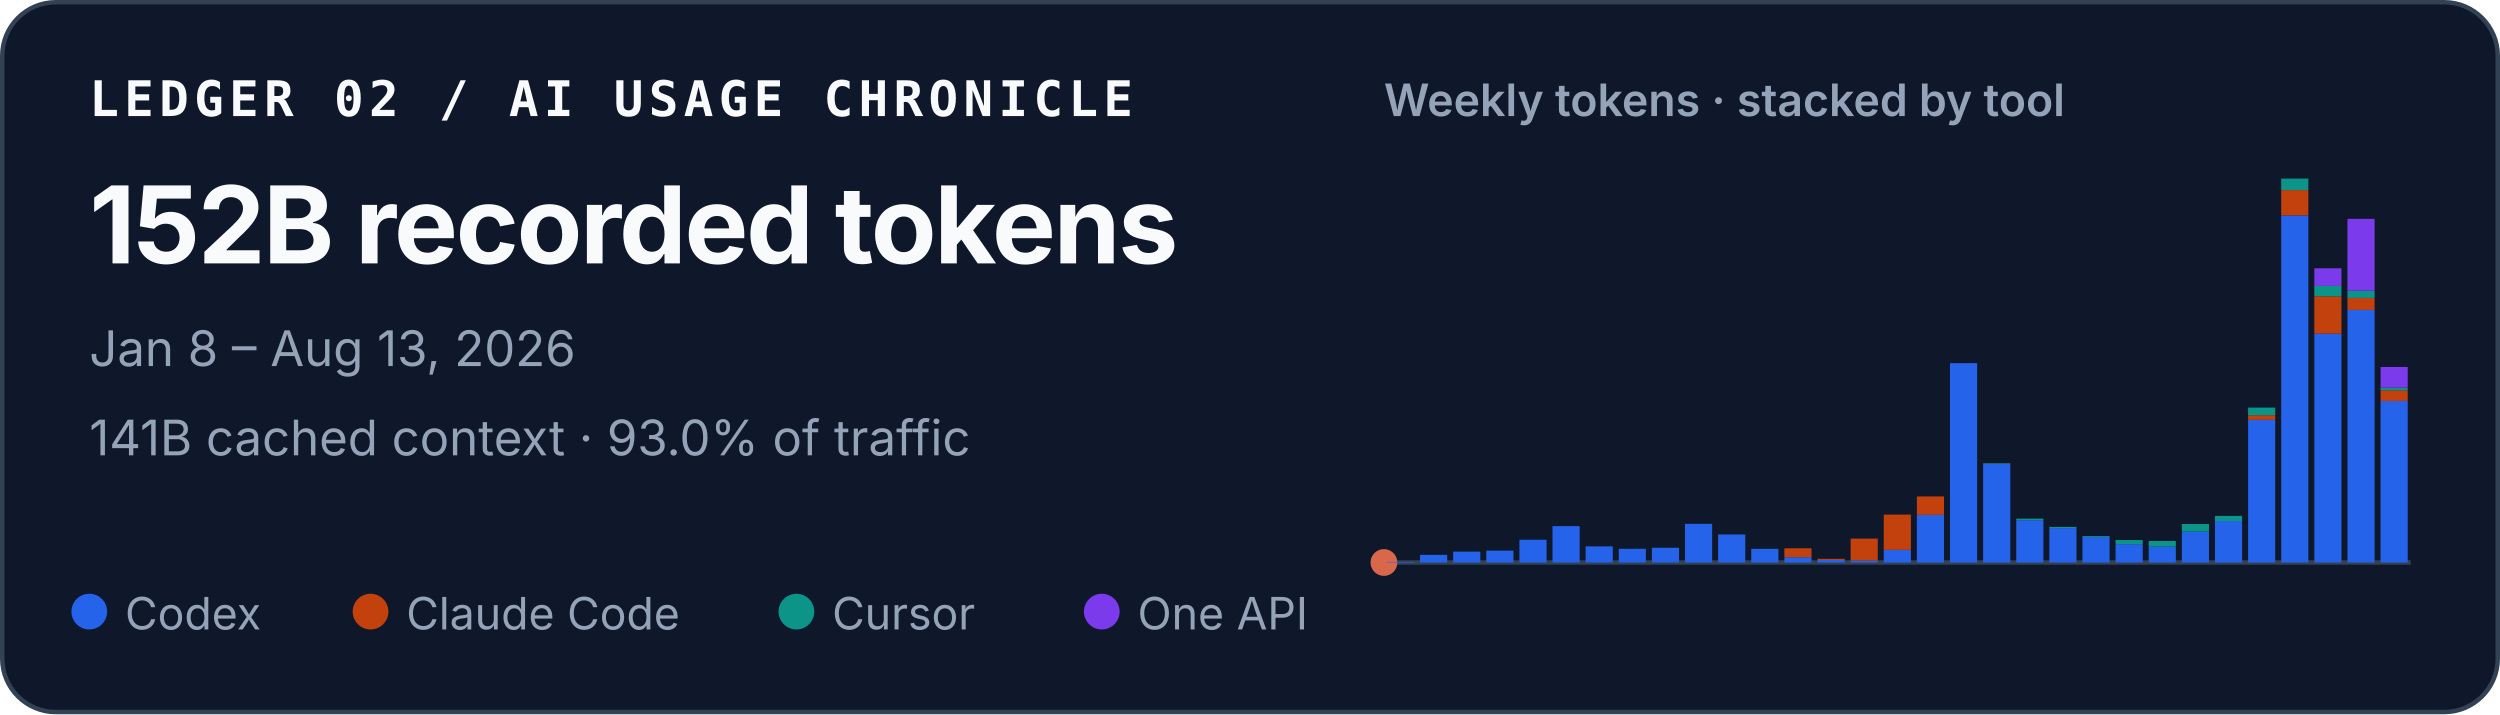
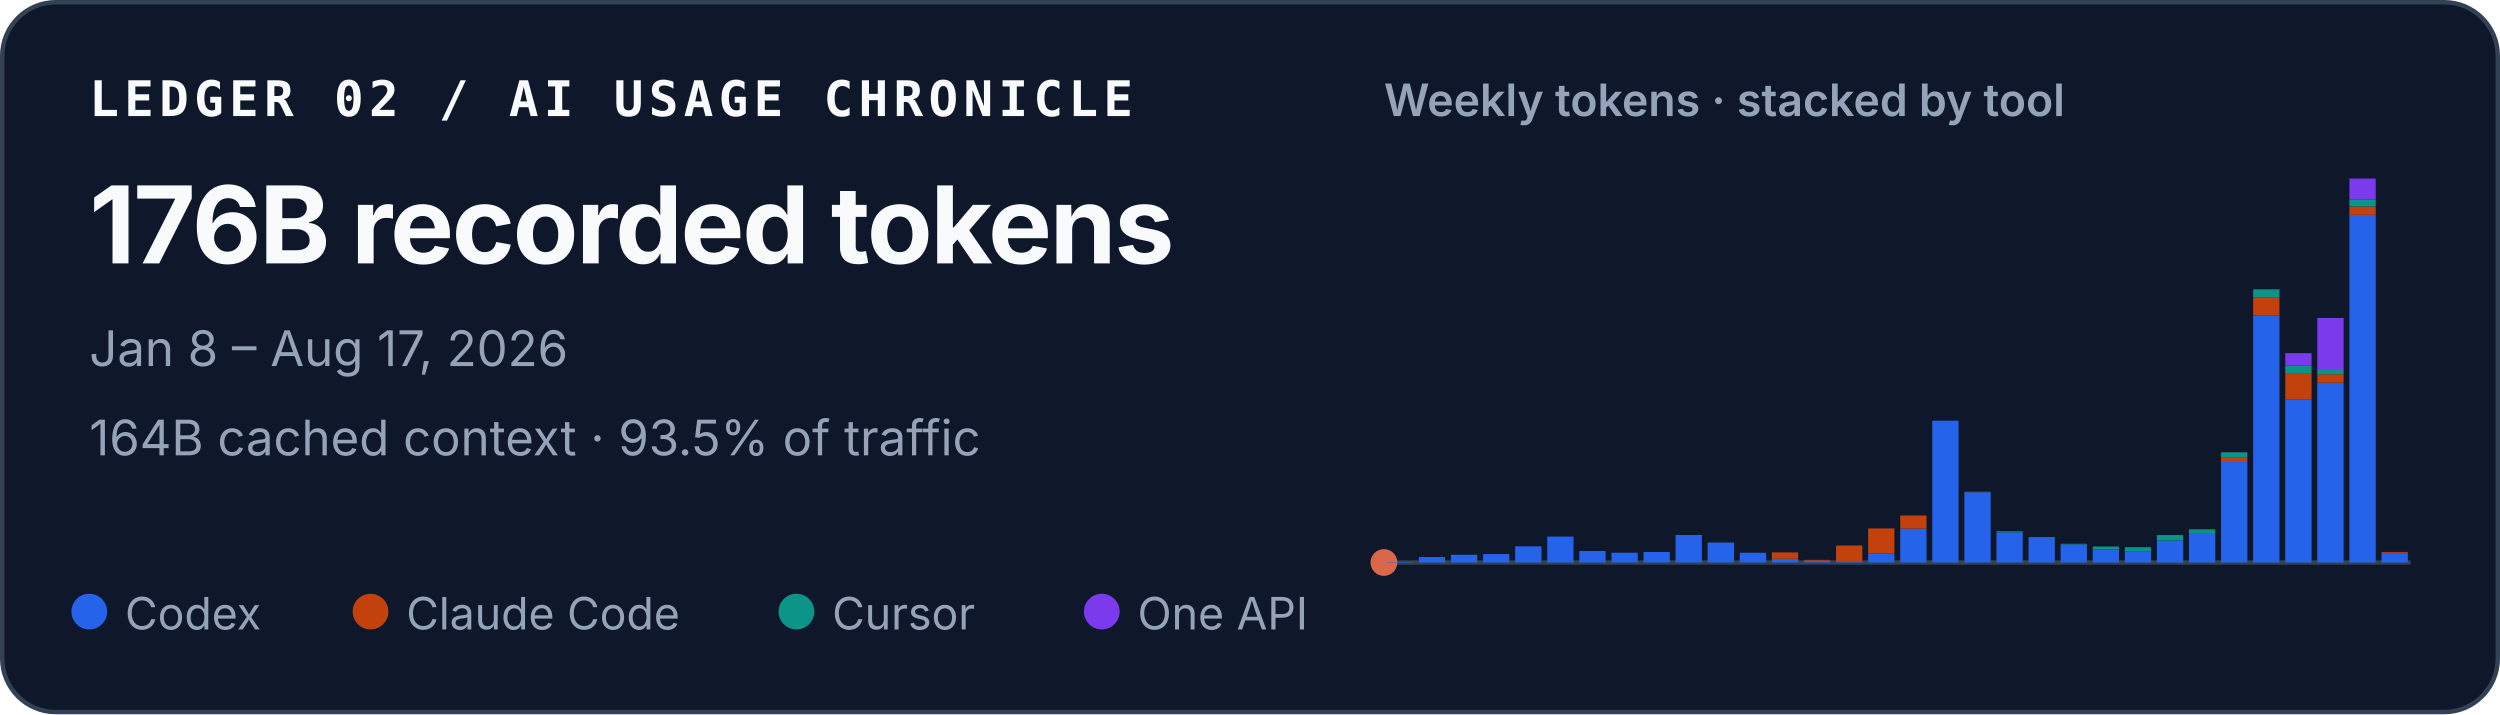
<svg xmlns="http://www.w3.org/2000/svg" width="560" height="160" viewBox="0 0 560 160" role="img" aria-labelledby="title desc">
  <style>
    text { font-family: ui-sans-serif, -apple-system, BlinkMacSystemFont, "Segoe UI", sans-serif; fill: #f8fafc; }
    .identity { font-family: ui-monospace, SFMono-Regular, Menlo, Consolas, monospace; font-size: 11px; font-weight: 700; letter-spacing: .11em; }
    .total { font-size: 24px; font-weight: 720; letter-spacing: -.02em; }
    .meta { font-size: 11px; fill: #94a3b8; }
    .chart-title { font-size: 10px; font-weight: 600; fill: #94a3b8; }
    .legend { font-size: 10px; fill: #94a3b8; }
  </style>
  <rect x=".5" y=".5" width="559" height="159" rx="12" fill="#0f172a" stroke="#334155" />
  <text x="20" y="26" class="identity">LEDGER 02 / AI USAGE CHRONICLE</text>
-   <text x="20" y="59" class="total">152B recorded tokens</text>
-   <text x="20" y="82" class="meta">Jan 8 – Aug 13, 2026</text>
-   <text x="20" y="102" class="meta">141B cached context · 93.0% of traffic</text>
+   <text x="20" y="59" class="total">176B recorded tokens</text>
+   <text x="20" y="82" class="meta">Jan 8 – Aug 17, 2026</text>
+   <text x="20" y="102" class="meta">164B cached context · 93.5% of traffic</text>
  <text x="310" y="26" class="chart-title">Weekly tokens · stacked by tool</text>
  <line x1="310" y1="126" x2="540" y2="126" stroke="#334155" />
  <circle cx="310" cy="126" r="3" fill="#D9684B" aria-hidden="true" />
  <g aria-label="Weekly token volume, stacked by tool">
-     <rect x="310.67" y="125.86" width="6.08" height="0.14" fill="#2563eb" />
-     <rect x="318.09" y="124.29" width="6.08" height="1.71" fill="#2563eb" />
-     <rect x="325.51" y="123.57" width="6.08" height="2.43" fill="#2563eb" />
-     <rect x="332.93" y="123.34" width="6.08" height="2.66" fill="#2563eb" />
-     <rect x="340.35" y="120.91" width="6.08" height="5.09" fill="#2563eb" />
-     <rect x="347.76" y="117.85" width="6.08" height="8.15" fill="#2563eb" />
-     <rect x="355.18" y="122.39" width="6.08" height="3.61" fill="#2563eb" />
-     <rect x="362.60" y="122.93" width="6.08" height="3.07" fill="#2563eb" />
-     <rect x="370.02" y="122.70" width="6.08" height="3.30" fill="#2563eb" />
-     <rect x="377.44" y="117.34" width="6.08" height="8.66" fill="#2563eb" />
-     <rect x="384.86" y="119.72" width="6.08" height="6.28" fill="#2563eb" />
-     <rect x="392.28" y="122.94" width="6.08" height="3.06" fill="#2563eb" />
-     <rect x="399.70" y="124.82" width="6.08" height="1.18" fill="#2563eb" />
-     <rect x="399.70" y="122.82" width="6.08" height="2.00" fill="#c2410c" />
-     <rect x="407.12" y="125.44" width="6.08" height="0.56" fill="#2563eb" />
-     <rect x="407.12" y="125.17" width="6.08" height="0.27" fill="#c2410c" />
-     <rect x="414.54" y="125.55" width="6.08" height="0.45" fill="#2563eb" />
-     <rect x="414.54" y="120.64" width="6.08" height="4.91" fill="#c2410c" />
-     <rect x="421.96" y="123.18" width="6.08" height="2.82" fill="#2563eb" />
-     <rect x="421.96" y="115.27" width="6.08" height="7.90" fill="#c2410c" />
-     <rect x="429.38" y="115.33" width="6.08" height="10.67" fill="#2563eb" />
-     <rect x="429.38" y="111.20" width="6.08" height="4.13" fill="#c2410c" />
-     <rect x="436.80" y="81.35" width="6.08" height="44.65" fill="#2563eb" />
-     <rect x="444.22" y="103.88" width="6.08" height="22.12" fill="#2563eb" />
-     <rect x="444.22" y="103.82" width="6.08" height="0.06" fill="#c2410c" />
-     <rect x="444.22" y="103.72" width="6.08" height="0.11" fill="#0d9488" />
-     <rect x="451.64" y="116.53" width="6.08" height="9.47" fill="#2563eb" />
-     <rect x="451.64" y="116.17" width="6.08" height="0.36" fill="#0d9488" />
-     <rect x="459.05" y="118.29" width="6.08" height="7.71" fill="#2563eb" />
-     <rect x="459.05" y="118.03" width="6.08" height="0.25" fill="#0d9488" />
-     <rect x="466.47" y="120.30" width="6.08" height="5.70" fill="#2563eb" />
-     <rect x="466.47" y="120.09" width="6.08" height="0.21" fill="#0d9488" />
-     <rect x="473.89" y="121.89" width="6.08" height="4.11" fill="#2563eb" />
-     <rect x="473.89" y="120.97" width="6.08" height="0.93" fill="#0d9488" />
-     <rect x="481.31" y="122.45" width="6.08" height="3.55" fill="#2563eb" />
-     <rect x="481.31" y="122.45" width="6.08" height="0.00" fill="#c2410c" />
-     <rect x="481.31" y="121.18" width="6.08" height="1.27" fill="#0d9488" />
-     <rect x="488.73" y="119.10" width="6.08" height="6.90" fill="#2563eb" />
-     <rect x="488.73" y="117.37" width="6.08" height="1.73" fill="#0d9488" />
-     <rect x="496.15" y="116.71" width="6.08" height="9.29" fill="#2563eb" />
-     <rect x="496.15" y="115.56" width="6.08" height="1.16" fill="#0d9488" />
-     <rect x="503.57" y="94.04" width="6.08" height="31.96" fill="#2563eb" />
-     <rect x="503.57" y="93.01" width="6.08" height="1.04" fill="#c2410c" />
-     <rect x="503.57" y="91.31" width="6.08" height="1.70" fill="#0d9488" />
-     <rect x="503.57" y="91.30" width="6.08" height="0.01" fill="#7c3aed" />
-     <rect x="510.99" y="48.26" width="6.08" height="77.74" fill="#2563eb" />
-     <rect x="510.99" y="42.58" width="6.08" height="5.67" fill="#c2410c" />
-     <rect x="510.99" y="40.00" width="6.08" height="2.58" fill="#0d9488" />
-     <rect x="518.41" y="74.74" width="6.08" height="51.26" fill="#2563eb" />
-     <rect x="518.41" y="66.37" width="6.08" height="8.37" fill="#c2410c" />
-     <rect x="518.41" y="64.05" width="6.08" height="2.32" fill="#0d9488" />
-     <rect x="518.41" y="60.10" width="6.08" height="3.95" fill="#7c3aed" />
-     <rect x="525.83" y="69.43" width="6.08" height="56.57" fill="#2563eb" />
-     <rect x="525.83" y="66.74" width="6.08" height="2.69" fill="#c2410c" />
-     <rect x="525.83" y="65.12" width="6.08" height="1.62" fill="#0d9488" />
-     <rect x="525.83" y="49.02" width="6.08" height="16.10" fill="#7c3aed" />
-     <rect x="533.25" y="89.82" width="6.08" height="36.18" fill="#2563eb" />
-     <rect x="533.25" y="87.42" width="6.08" height="2.39" fill="#c2410c" />
-     <rect x="533.25" y="86.83" width="6.08" height="0.60" fill="#0d9488" />
-     <rect x="533.25" y="82.20" width="6.08" height="4.63" fill="#7c3aed" />
+     <rect x="310.65" y="125.90" width="5.89" height="0.10" fill="#2563eb" />
+     <rect x="317.83" y="124.78" width="5.89" height="1.22" fill="#2563eb" />
+     <rect x="325.02" y="124.27" width="5.89" height="1.73" fill="#2563eb" />
+     <rect x="332.21" y="124.11" width="5.89" height="1.89" fill="#2563eb" />
+     <rect x="339.40" y="122.38" width="5.89" height="3.62" fill="#2563eb" />
+     <rect x="346.58" y="120.20" width="5.89" height="5.80" fill="#2563eb" />
+     <rect x="353.77" y="123.43" width="5.89" height="2.57" fill="#2563eb" />
+     <rect x="360.96" y="123.81" width="5.89" height="2.19" fill="#2563eb" />
+     <rect x="368.15" y="123.65" width="5.89" height="2.35" fill="#2563eb" />
+     <rect x="375.33" y="119.84" width="5.89" height="6.16" fill="#2563eb" />
+     <rect x="382.52" y="121.53" width="5.89" height="4.47" fill="#2563eb" />
+     <rect x="389.71" y="123.82" width="5.89" height="2.18" fill="#2563eb" />
+     <rect x="396.90" y="125.16" width="5.89" height="0.84" fill="#2563eb" />
+     <rect x="396.90" y="123.74" width="5.89" height="1.43" fill="#c2410c" />
+     <rect x="404.08" y="125.60" width="5.89" height="0.40" fill="#2563eb" />
+     <rect x="404.08" y="125.41" width="5.89" height="0.19" fill="#c2410c" />
+     <rect x="411.27" y="125.68" width="5.89" height="0.32" fill="#2563eb" />
+     <rect x="411.27" y="122.19" width="5.89" height="3.49" fill="#c2410c" />
+     <rect x="418.46" y="123.99" width="5.89" height="2.01" fill="#2563eb" />
+     <rect x="418.46" y="118.37" width="5.89" height="5.62" fill="#c2410c" />
+     <rect x="425.65" y="118.41" width="5.89" height="7.59" fill="#2563eb" />
+     <rect x="425.65" y="115.47" width="5.89" height="2.94" fill="#c2410c" />
+     <rect x="432.83" y="94.23" width="5.89" height="31.77" fill="#2563eb" />
+     <rect x="440.02" y="110.26" width="5.89" height="15.74" fill="#2563eb" />
+     <rect x="440.02" y="110.22" width="5.89" height="0.04" fill="#c2410c" />
+     <rect x="440.02" y="110.14" width="5.89" height="0.08" fill="#0d9488" />
+     <rect x="447.21" y="119.26" width="5.89" height="6.74" fill="#2563eb" />
+     <rect x="447.21" y="119.01" width="5.89" height="0.25" fill="#0d9488" />
+     <rect x="454.40" y="120.51" width="5.89" height="5.49" fill="#2563eb" />
+     <rect x="454.40" y="120.33" width="5.89" height="0.18" fill="#0d9488" />
+     <rect x="461.58" y="121.95" width="5.89" height="4.05" fill="#2563eb" />
+     <rect x="461.58" y="121.80" width="5.89" height="0.15" fill="#0d9488" />
+     <rect x="468.77" y="123.08" width="5.89" height="2.92" fill="#2563eb" />
+     <rect x="468.77" y="122.42" width="5.89" height="0.66" fill="#0d9488" />
+     <rect x="475.96" y="123.47" width="5.89" height="2.53" fill="#2563eb" />
+     <rect x="475.96" y="123.47" width="5.89" height="0.00" fill="#c2410c" />
+     <rect x="475.96" y="122.57" width="5.89" height="0.90" fill="#0d9488" />
+     <rect x="483.15" y="121.09" width="5.89" height="4.91" fill="#2563eb" />
+     <rect x="483.15" y="119.86" width="5.89" height="1.23" fill="#0d9488" />
+     <rect x="490.33" y="119.39" width="5.89" height="6.61" fill="#2563eb" />
+     <rect x="490.33" y="118.57" width="5.89" height="0.82" fill="#0d9488" />
+     <rect x="497.52" y="103.26" width="5.89" height="22.74" fill="#2563eb" />
+     <rect x="497.52" y="102.52" width="5.89" height="0.74" fill="#c2410c" />
+     <rect x="497.52" y="101.31" width="5.89" height="1.21" fill="#0d9488" />
+     <rect x="497.52" y="101.31" width="5.89" height="0.01" fill="#7c3aed" />
+     <rect x="504.71" y="70.68" width="5.89" height="55.32" fill="#2563eb" />
+     <rect x="504.71" y="66.64" width="5.89" height="4.04" fill="#c2410c" />
+     <rect x="504.71" y="64.81" width="5.89" height="1.84" fill="#0d9488" />
+     <rect x="511.90" y="89.53" width="5.89" height="36.47" fill="#2563eb" />
+     <rect x="511.90" y="83.57" width="5.89" height="5.95" fill="#c2410c" />
+     <rect x="511.90" y="81.92" width="5.89" height="1.65" fill="#0d9488" />
+     <rect x="511.90" y="79.11" width="5.89" height="2.81" fill="#7c3aed" />
+     <rect x="519.08" y="85.75" width="5.89" height="40.25" fill="#2563eb" />
+     <rect x="519.08" y="83.83" width="5.89" height="1.91" fill="#c2410c" />
+     <rect x="519.08" y="82.68" width="5.89" height="1.15" fill="#0d9488" />
+     <rect x="519.08" y="71.22" width="5.89" height="11.46" fill="#7c3aed" />
+     <rect x="526.27" y="48.13" width="5.89" height="77.87" fill="#2563eb" />
+     <rect x="526.27" y="46.25" width="5.89" height="1.88" fill="#c2410c" />
+     <rect x="526.27" y="44.70" width="5.89" height="1.55" fill="#0d9488" />
+     <rect x="526.27" y="40.00" width="5.89" height="4.70" fill="#7c3aed" />
+     <rect x="533.46" y="123.90" width="5.89" height="2.10" fill="#2563eb" />
+     <rect x="533.46" y="123.67" width="5.89" height="0.23" fill="#c2410c" />
+     <rect x="533.46" y="123.64" width="5.89" height="0.03" fill="#7c3aed" />
  </g>
  <circle cx="20" cy="137" r="4" fill="#2563eb" />
  <text x="28" y="141" class="legend">Codex</text>
  <circle cx="83" cy="137" r="4" fill="#c2410c" />
  <text x="91" y="141" class="legend">Claude Code</text>
  <circle cx="178.4" cy="137" r="4" fill="#0d9488" />
  <text x="186.4" y="141" class="legend">Cursor</text>
  <circle cx="246.8" cy="137" r="4" fill="#7c3aed" />
  <text x="254.8" y="141" class="legend">One API</text>
</svg>
